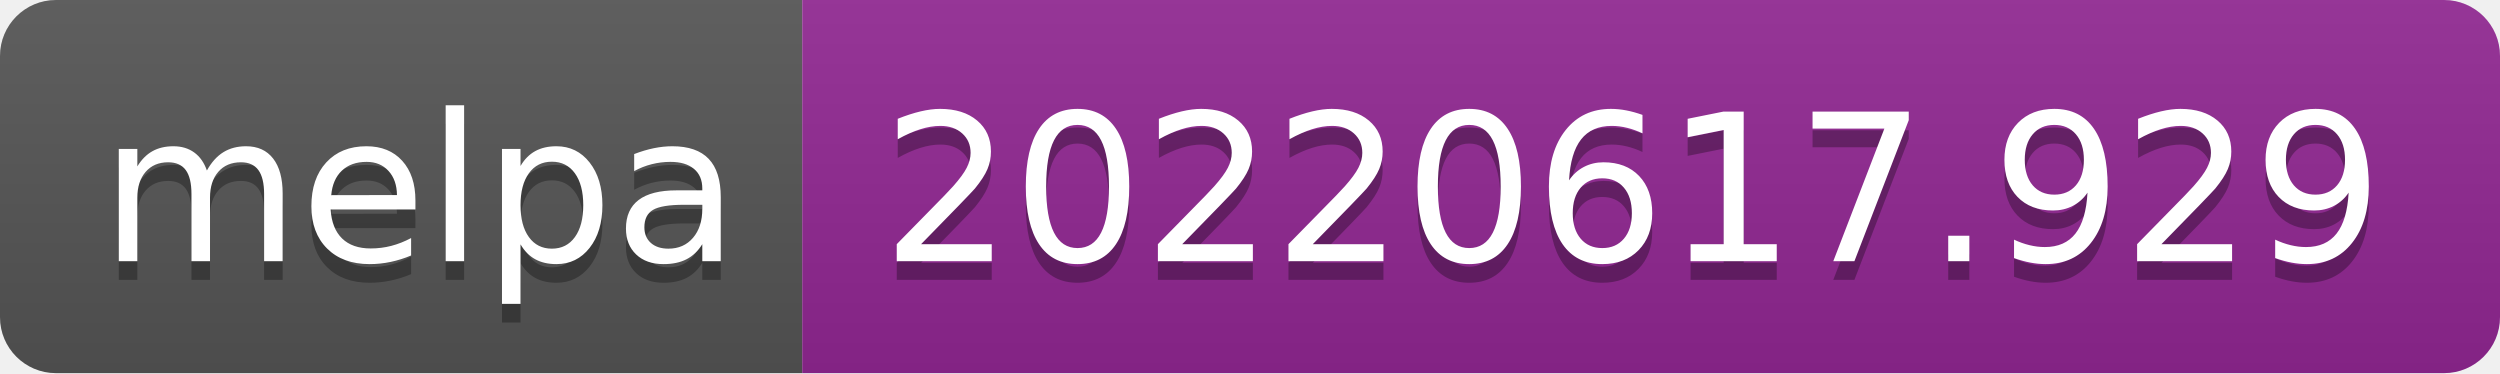
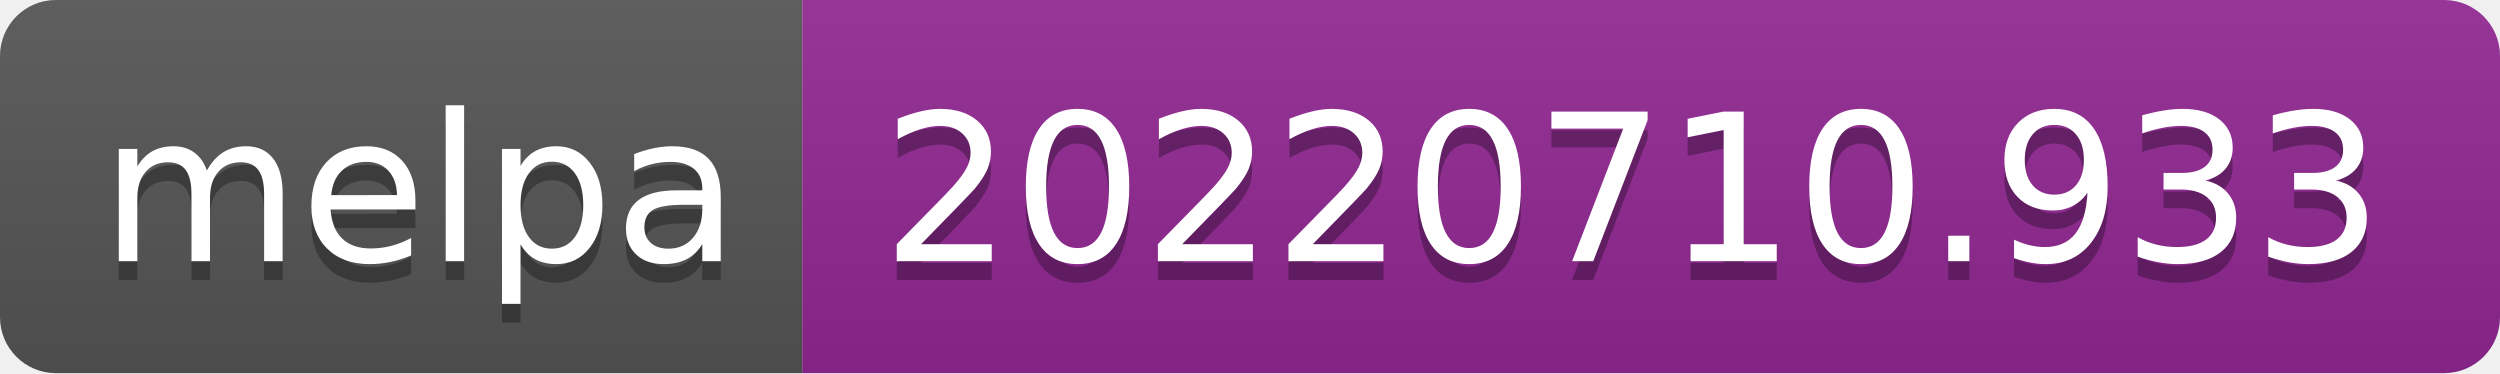
- <svg xmlns="http://www.w3.org/2000/svg" width="134" height="20" role="img" aria-label="melpa: 20220617.929">
+ <svg xmlns="http://www.w3.org/2000/svg" width="134" height="20" role="img" aria-label="melpa: 20220710.933">
  <linearGradient id="s" x2="0" y2="100%">
    <stop offset="0" stop-color="#bbb" stop-opacity=".1" />
    <stop offset="1" stop-opacity=".1" />
  </linearGradient>
  <clipPath id="r">
    <rect width="134" height="20" rx="3" fill="#fff" />
  </clipPath>
  <g clip-path="url(#r)">
    <rect width="43" height="20" fill="#555" />
    <rect x="43" width="91" height="20" fill="#922793" />
    <rect width="134" height="20" fill="url(#s)" />
  </g>
  <g fill="#fff" text-anchor="middle" font-family="Verdana,Geneva,DejaVu Sans,sans-serif" text-rendering="geometricPrecision" font-size="110">
    <text aria-hidden="true" x="225" y="150" fill="#010101" fill-opacity=".3" transform="scale(.1)" textLength="330">melpa</text>
    <text x="225" y="140" transform="scale(.1)" fill="#fff" textLength="330">melpa</text>
-     <text aria-hidden="true" x="875" y="150" fill="#010101" fill-opacity=".3" transform="scale(.1)" textLength="810">20220617.929</text>
-     <text x="875" y="140" transform="scale(.1)" fill="#fff" textLength="810">20220617.929</text>
+     <text aria-hidden="true" x="875" y="150" fill="#010101" fill-opacity=".3" transform="scale(.1)" textLength="810">20220710.933</text>
+     <text x="875" y="140" transform="scale(.1)" fill="#fff" textLength="810">20220710.933</text>
  </g>
</svg>
